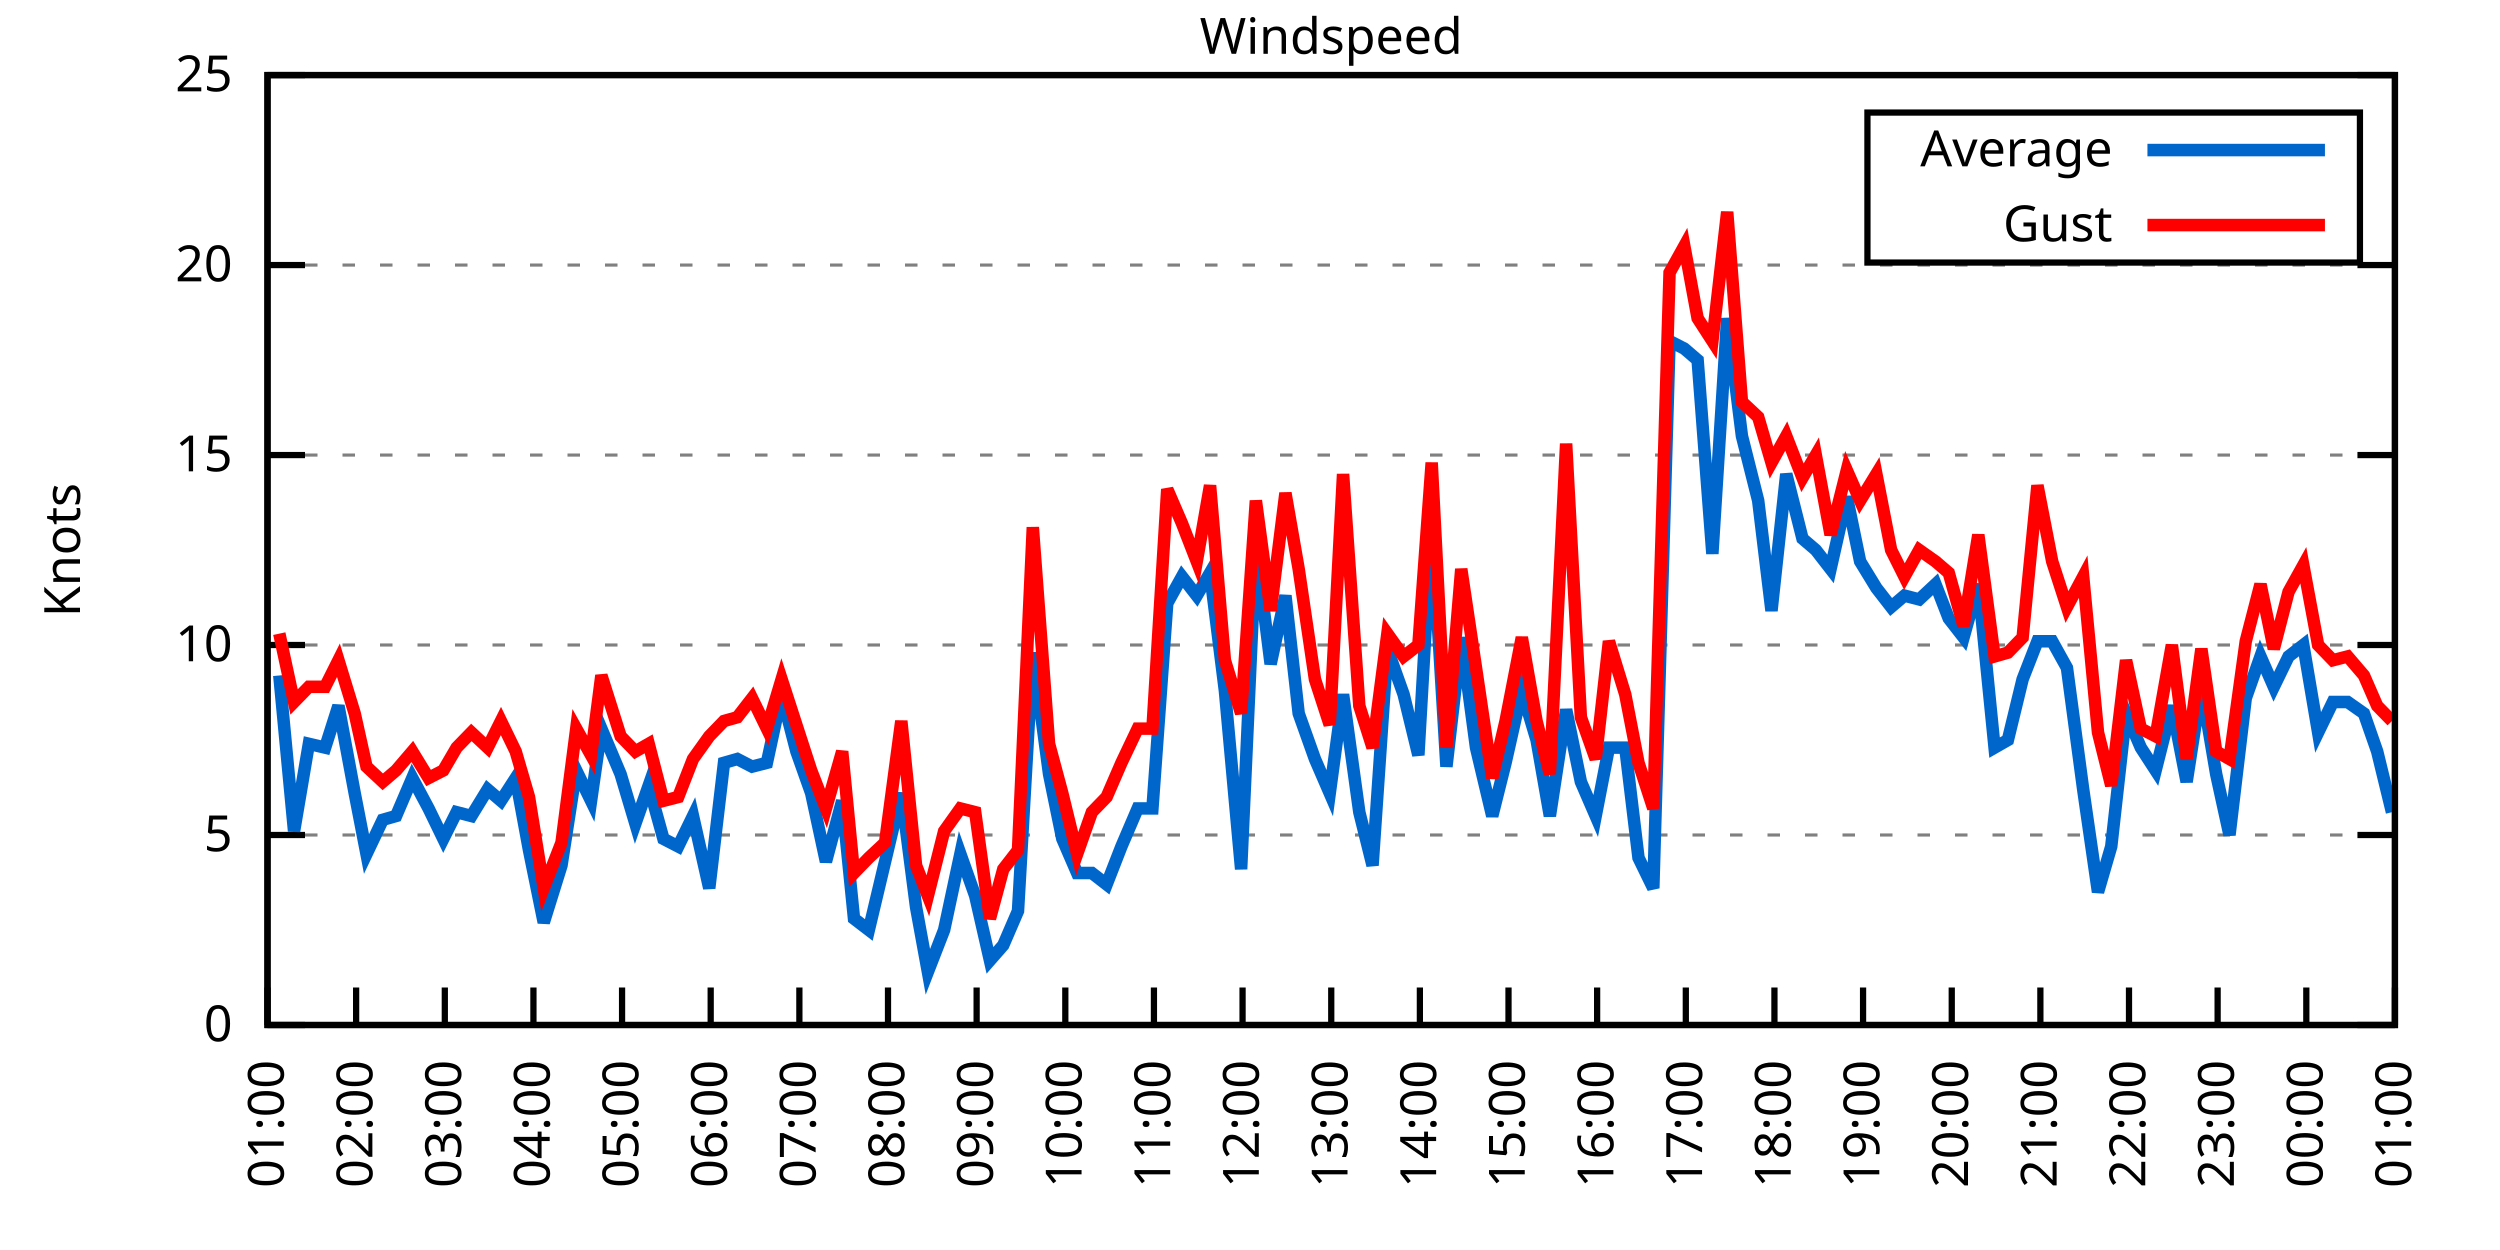
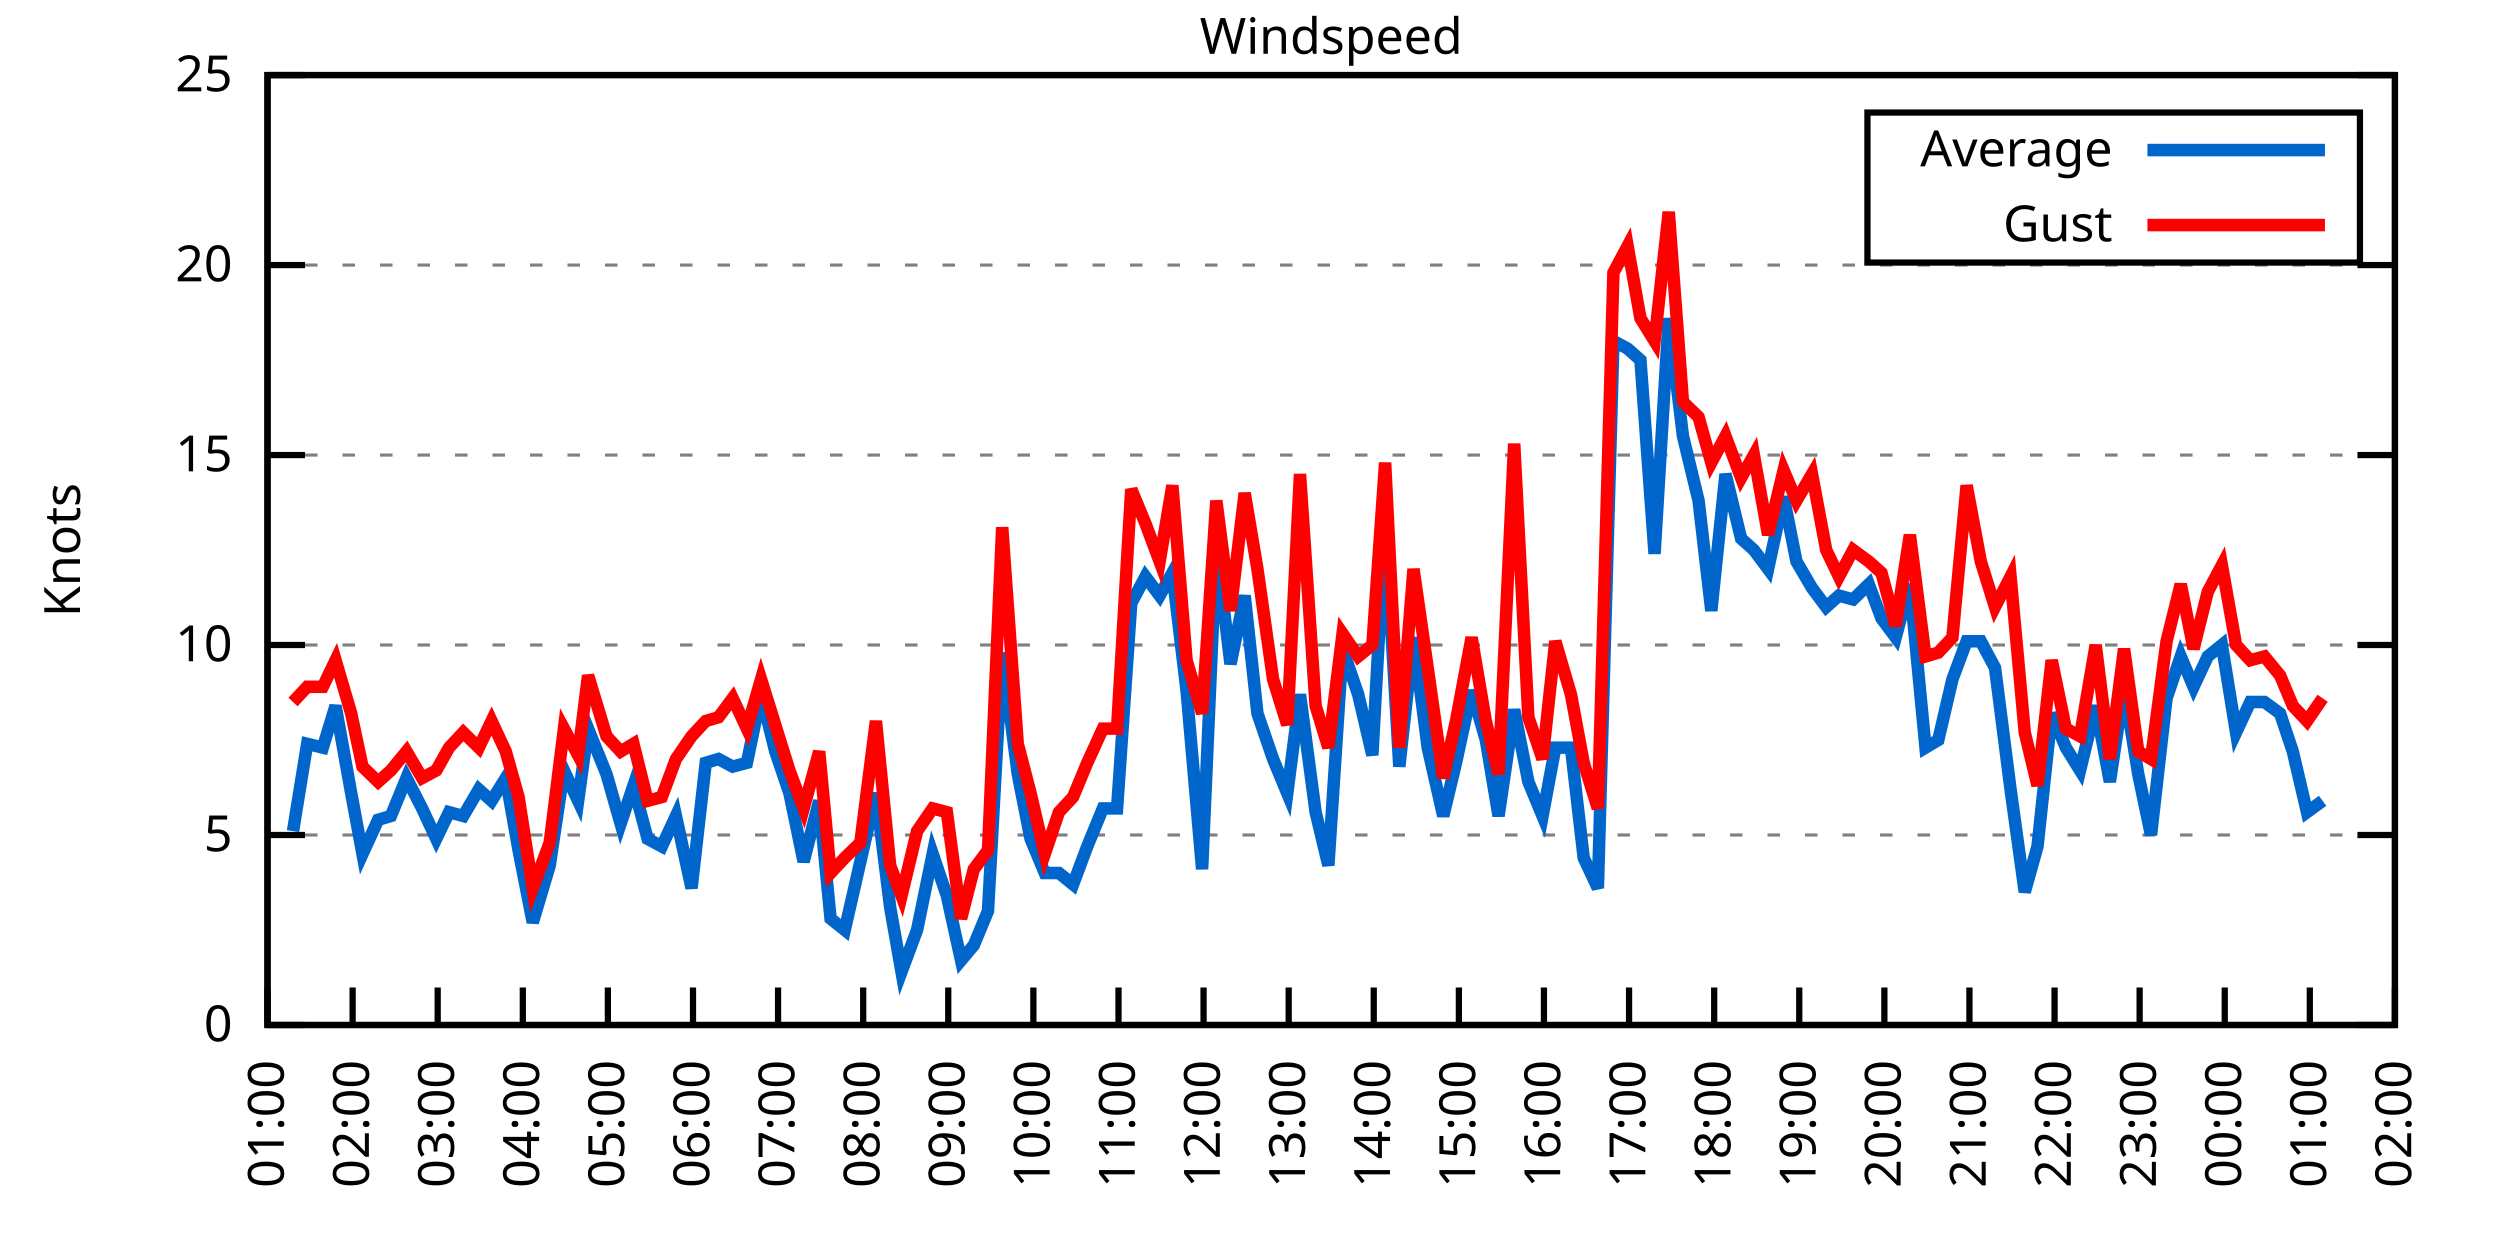
<svg xmlns="http://www.w3.org/2000/svg" xmlns:xlink="http://www.w3.org/1999/xlink" width="400" height="200" viewBox="0 0 400 200">
  <g id="gnuplot_canvas">
    <rect x="0" y="0" width="400" height="200" fill="none" />
    <defs>
      <circle id="gpDot" r="0.5" stroke-width="0.5" stroke="currentColor" />
      <path id="gpPt0" stroke-width="0.333" stroke="currentColor" d="M-1,0 h2 M0,-1 v2" />
      <path id="gpPt1" stroke-width="0.333" stroke="currentColor" d="M-1,-1 L1,1 M1,-1 L-1,1" />
      <path id="gpPt2" stroke-width="0.333" stroke="currentColor" d="M-1,0 L1,0 M0,-1 L0,1 M-1,-1 L1,1 M-1,1 L1,-1" />
      <rect id="gpPt3" stroke-width="0.333" stroke="currentColor" x="-1" y="-1" width="2" height="2" />
      <rect id="gpPt4" stroke-width="0.333" stroke="currentColor" fill="currentColor" x="-1" y="-1" width="2" height="2" />
      <circle id="gpPt5" stroke-width="0.333" stroke="currentColor" cx="0" cy="0" r="1" />
      <use xlink:href="#gpPt5" id="gpPt6" fill="currentColor" stroke="none" />
      <path id="gpPt7" stroke-width="0.333" stroke="currentColor" d="M0,-1.33 L-1.33,0.67 L1.33,0.67 z" />
      <use xlink:href="#gpPt7" id="gpPt8" fill="currentColor" stroke="none" />
      <use xlink:href="#gpPt7" id="gpPt9" stroke="currentColor" transform="rotate(180)" />
      <use xlink:href="#gpPt9" id="gpPt10" fill="currentColor" stroke="none" />
      <use xlink:href="#gpPt3" id="gpPt11" stroke="currentColor" transform="rotate(45)" />
      <use xlink:href="#gpPt11" id="gpPt12" fill="currentColor" stroke="none" />
      <path id="gpPt13" stroke-width="0.333" stroke="currentColor" d="M0,1.330 L1.265,0.411 L0.782,-1.067 L-0.782,-1.076 L-1.265,0.411 z" />
      <use xlink:href="#gpPt13" id="gpPt14" fill="currentColor" stroke="none" />
      <filter id="textbox" filterUnits="objectBoundingBox" x="0" y="0" height="1" width="1">
        <feFlood flood-color="white" flood-opacity="1" result="bgnd" />
        <feComposite in="SourceGraphic" in2="bgnd" operator="atop" />
      </filter>
      <filter id="greybox" filterUnits="objectBoundingBox" x="0" y="0" height="1" width="1">
        <feFlood flood-color="lightgrey" flood-opacity="1" result="grey" />
        <feComposite in="SourceGraphic" in2="grey" operator="atop" />
      </filter>
    </defs>
    <g fill="none" color="white" stroke="currentColor" stroke-width="1.00" stroke-linecap="butt" stroke-linejoin="miter">
</g>
    <g fill="none" color="black" stroke="currentColor" stroke-width="1.00" stroke-linecap="butt" stroke-linejoin="miter">
      <g stroke="none" shape-rendering="crispEdges">
        <polygon fill="rgb(255, 255, 255)" points="42.80,164.00 383.18,164.00 383.18,12.02 42.80,12.02 " />
      </g>
    </g>
    <g fill="none" color="black" stroke="currentColor" stroke-width="1.00" stroke-linecap="butt" stroke-linejoin="miter">
</g>
    <g fill="none" color="black" stroke="black" stroke-width="0.50" stroke-linecap="butt" stroke-linejoin="miter">
</g>
    <g fill="none" color="gray" stroke="currentColor" stroke-width="0.50" stroke-linecap="butt" stroke-linejoin="miter">
      <path stroke="gray" stroke-dasharray="2,4" class="gridline" d="M42.80,164.00 L383.19,164.00  " />
    </g>
    <g fill="none" color="gray" stroke="gray" stroke-width="1.00" stroke-linecap="butt" stroke-linejoin="miter">
</g>
    <g fill="none" color="black" stroke="currentColor" stroke-width="1.00" stroke-linecap="butt" stroke-linejoin="miter">
      <path stroke="black" d="M42.80,164.00 L48.80,164.00 M383.19,164.00 L377.19,164.00  " />
      <g transform="translate(37.20,166.60)" stroke="none" fill="black" font-family="Sans" font-size="8.00" text-anchor="end">
        <text>
          <tspan font-family="Sans"> 0</tspan>
        </text>
      </g>
    </g>
    <g fill="none" color="black" stroke="currentColor" stroke-width="1.00" stroke-linecap="butt" stroke-linejoin="miter">
</g>
    <g fill="none" color="black" stroke="black" stroke-width="0.50" stroke-linecap="butt" stroke-linejoin="miter">
</g>
    <g fill="none" color="gray" stroke="currentColor" stroke-width="0.50" stroke-linecap="butt" stroke-linejoin="miter">
      <path stroke="gray" stroke-dasharray="2,4" class="gridline" d="M42.80,133.60 L383.19,133.60  " />
    </g>
    <g fill="none" color="gray" stroke="gray" stroke-width="1.00" stroke-linecap="butt" stroke-linejoin="miter">
</g>
    <g fill="none" color="black" stroke="currentColor" stroke-width="1.00" stroke-linecap="butt" stroke-linejoin="miter">
      <path stroke="black" d="M42.80,133.60 L48.80,133.60 M383.19,133.60 L377.19,133.60  " />
      <g transform="translate(37.20,136.20)" stroke="none" fill="black" font-family="Sans" font-size="8.00" text-anchor="end">
        <text>
          <tspan font-family="Sans"> 5</tspan>
        </text>
      </g>
    </g>
    <g fill="none" color="black" stroke="currentColor" stroke-width="1.00" stroke-linecap="butt" stroke-linejoin="miter">
</g>
    <g fill="none" color="black" stroke="black" stroke-width="0.50" stroke-linecap="butt" stroke-linejoin="miter">
</g>
    <g fill="none" color="gray" stroke="currentColor" stroke-width="0.50" stroke-linecap="butt" stroke-linejoin="miter">
      <path stroke="gray" stroke-dasharray="2,4" class="gridline" d="M42.80,103.20 L383.19,103.20  " />
    </g>
    <g fill="none" color="gray" stroke="gray" stroke-width="1.00" stroke-linecap="butt" stroke-linejoin="miter">
</g>
    <g fill="none" color="black" stroke="currentColor" stroke-width="1.00" stroke-linecap="butt" stroke-linejoin="miter">
      <path stroke="black" d="M42.80,103.20 L48.80,103.20 M383.19,103.20 L377.19,103.20  " />
      <g transform="translate(37.20,105.80)" stroke="none" fill="black" font-family="Sans" font-size="8.00" text-anchor="end">
        <text>
          <tspan font-family="Sans"> 10</tspan>
        </text>
      </g>
    </g>
    <g fill="none" color="black" stroke="currentColor" stroke-width="1.00" stroke-linecap="butt" stroke-linejoin="miter">
</g>
    <g fill="none" color="black" stroke="black" stroke-width="0.50" stroke-linecap="butt" stroke-linejoin="miter">
</g>
    <g fill="none" color="gray" stroke="currentColor" stroke-width="0.50" stroke-linecap="butt" stroke-linejoin="miter">
      <path stroke="gray" stroke-dasharray="2,4" class="gridline" d="M42.80,72.81 L383.19,72.81  " />
    </g>
    <g fill="none" color="gray" stroke="gray" stroke-width="1.00" stroke-linecap="butt" stroke-linejoin="miter">
</g>
    <g fill="none" color="black" stroke="currentColor" stroke-width="1.00" stroke-linecap="butt" stroke-linejoin="miter">
      <path stroke="black" d="M42.80,72.81 L48.80,72.81 M383.19,72.81 L377.19,72.81  " />
      <g transform="translate(37.20,75.41)" stroke="none" fill="black" font-family="Sans" font-size="8.00" text-anchor="end">
        <text>
          <tspan font-family="Sans"> 15</tspan>
        </text>
      </g>
    </g>
    <g fill="none" color="black" stroke="currentColor" stroke-width="1.00" stroke-linecap="butt" stroke-linejoin="miter">
</g>
    <g fill="none" color="black" stroke="black" stroke-width="0.50" stroke-linecap="butt" stroke-linejoin="miter">
</g>
    <g fill="none" color="gray" stroke="currentColor" stroke-width="0.50" stroke-linecap="butt" stroke-linejoin="miter">
      <path stroke="gray" stroke-dasharray="2,4" class="gridline" d="M42.80,42.41 L383.19,42.41  " />
    </g>
    <g fill="none" color="gray" stroke="gray" stroke-width="1.00" stroke-linecap="butt" stroke-linejoin="miter">
</g>
    <g fill="none" color="black" stroke="currentColor" stroke-width="1.00" stroke-linecap="butt" stroke-linejoin="miter">
      <path stroke="black" d="M42.80,42.41 L48.80,42.41 M383.19,42.41 L377.19,42.41  " />
      <g transform="translate(37.20,45.01)" stroke="none" fill="black" font-family="Sans" font-size="8.00" text-anchor="end">
        <text>
          <tspan font-family="Sans"> 20</tspan>
        </text>
      </g>
    </g>
    <g fill="none" color="black" stroke="currentColor" stroke-width="1.00" stroke-linecap="butt" stroke-linejoin="miter">
</g>
    <g fill="none" color="black" stroke="black" stroke-width="0.50" stroke-linecap="butt" stroke-linejoin="miter">
</g>
    <g fill="none" color="gray" stroke="currentColor" stroke-width="0.50" stroke-linecap="butt" stroke-linejoin="miter">
      <path stroke="gray" stroke-dasharray="2,4" class="gridline" d="M42.80,12.01 L383.19,12.01  " />
    </g>
    <g fill="none" color="gray" stroke="gray" stroke-width="1.00" stroke-linecap="butt" stroke-linejoin="miter">
</g>
    <g fill="none" color="black" stroke="currentColor" stroke-width="1.00" stroke-linecap="butt" stroke-linejoin="miter">
      <path stroke="black" d="M42.80,12.01 L48.80,12.01 M383.19,12.01 L377.19,12.01  " />
      <g transform="translate(37.20,14.61)" stroke="none" fill="black" font-family="Sans" font-size="8.00" text-anchor="end">
        <text>
          <tspan font-family="Sans"> 25</tspan>
        </text>
      </g>
    </g>
    <g fill="none" color="black" stroke="currentColor" stroke-width="1.00" stroke-linecap="butt" stroke-linejoin="miter">
      <path stroke="black" d="M42.80,164.00 L42.80,158.00  " />
      <g transform="translate(45.40,169.60) rotate(270.00)" stroke="none" fill="black" font-family="Sans" font-size="8.00" text-anchor="end">
        <text>
          <tspan font-family="Sans">01:00</tspan>
        </text>
      </g>
    </g>
    <g fill="none" color="black" stroke="currentColor" stroke-width="1.00" stroke-linecap="butt" stroke-linejoin="miter">
-       <path stroke="black" d="M56.98,164.00 L56.98,158.00  " />
-       <g transform="translate(59.58,169.60) rotate(270.00)" stroke="none" fill="black" font-family="Sans" font-size="8.00" text-anchor="end">
+       <path stroke="black" d="M56.42,164.00 L56.42,158.00  " />
+       <g transform="translate(59.02,169.60) rotate(270.00)" stroke="none" fill="black" font-family="Sans" font-size="8.00" text-anchor="end">
        <text>
          <tspan font-family="Sans">02:00</tspan>
        </text>
      </g>
    </g>
    <g fill="none" color="black" stroke="currentColor" stroke-width="1.00" stroke-linecap="butt" stroke-linejoin="miter">
-       <path stroke="black" d="M71.17,164.00 L71.17,158.00  " />
-       <g transform="translate(73.77,169.60) rotate(270.00)" stroke="none" fill="black" font-family="Sans" font-size="8.00" text-anchor="end">
+       <path stroke="black" d="M70.03,164.00 L70.03,158.00  " />
+       <g transform="translate(72.63,169.60) rotate(270.00)" stroke="none" fill="black" font-family="Sans" font-size="8.00" text-anchor="end">
        <text>
          <tspan font-family="Sans">03:00</tspan>
        </text>
      </g>
    </g>
    <g fill="none" color="black" stroke="currentColor" stroke-width="1.00" stroke-linecap="butt" stroke-linejoin="miter">
-       <path stroke="black" d="M85.35,164.00 L85.35,158.00  " />
-       <g transform="translate(87.95,169.60) rotate(270.00)" stroke="none" fill="black" font-family="Sans" font-size="8.00" text-anchor="end">
+       <path stroke="black" d="M83.65,164.00 L83.65,158.00  " />
+       <g transform="translate(86.25,169.60) rotate(270.00)" stroke="none" fill="black" font-family="Sans" font-size="8.00" text-anchor="end">
        <text>
          <tspan font-family="Sans">04:00</tspan>
        </text>
      </g>
    </g>
    <g fill="none" color="black" stroke="currentColor" stroke-width="1.00" stroke-linecap="butt" stroke-linejoin="miter">
-       <path stroke="black" d="M99.53,164.00 L99.53,158.00  " />
-       <g transform="translate(102.13,169.60) rotate(270.00)" stroke="none" fill="black" font-family="Sans" font-size="8.00" text-anchor="end">
+       <path stroke="black" d="M97.26,164.00 L97.26,158.00  " />
+       <g transform="translate(99.86,169.60) rotate(270.00)" stroke="none" fill="black" font-family="Sans" font-size="8.00" text-anchor="end">
        <text>
          <tspan font-family="Sans">05:00</tspan>
        </text>
      </g>
    </g>
    <g fill="none" color="black" stroke="currentColor" stroke-width="1.00" stroke-linecap="butt" stroke-linejoin="miter">
-       <path stroke="black" d="M113.71,164.00 L113.71,158.00  " />
-       <g transform="translate(116.31,169.60) rotate(270.00)" stroke="none" fill="black" font-family="Sans" font-size="8.00" text-anchor="end">
+       <path stroke="black" d="M110.88,164.00 L110.88,158.00  " />
+       <g transform="translate(113.48,169.60) rotate(270.00)" stroke="none" fill="black" font-family="Sans" font-size="8.00" text-anchor="end">
        <text>
          <tspan font-family="Sans">06:00</tspan>
        </text>
      </g>
    </g>
    <g fill="none" color="black" stroke="currentColor" stroke-width="1.00" stroke-linecap="butt" stroke-linejoin="miter">
-       <path stroke="black" d="M127.90,164.00 L127.90,158.00  " />
-       <g transform="translate(130.50,169.60) rotate(270.00)" stroke="none" fill="black" font-family="Sans" font-size="8.00" text-anchor="end">
+       <path stroke="black" d="M124.49,164.00 L124.49,158.00  " />
+       <g transform="translate(127.09,169.60) rotate(270.00)" stroke="none" fill="black" font-family="Sans" font-size="8.00" text-anchor="end">
        <text>
          <tspan font-family="Sans">07:00</tspan>
        </text>
      </g>
    </g>
    <g fill="none" color="black" stroke="currentColor" stroke-width="1.00" stroke-linecap="butt" stroke-linejoin="miter">
-       <path stroke="black" d="M142.08,164.00 L142.08,158.00  " />
-       <g transform="translate(144.68,169.60) rotate(270.00)" stroke="none" fill="black" font-family="Sans" font-size="8.00" text-anchor="end">
+       <path stroke="black" d="M138.11,164.00 L138.11,158.00  " />
+       <g transform="translate(140.71,169.60) rotate(270.00)" stroke="none" fill="black" font-family="Sans" font-size="8.00" text-anchor="end">
        <text>
          <tspan font-family="Sans">08:00</tspan>
        </text>
      </g>
    </g>
    <g fill="none" color="black" stroke="currentColor" stroke-width="1.00" stroke-linecap="butt" stroke-linejoin="miter">
-       <path stroke="black" d="M156.26,164.00 L156.26,158.00  " />
-       <g transform="translate(158.86,169.60) rotate(270.00)" stroke="none" fill="black" font-family="Sans" font-size="8.00" text-anchor="end">
+       <path stroke="black" d="M151.72,164.00 L151.72,158.00  " />
+       <g transform="translate(154.32,169.60) rotate(270.00)" stroke="none" fill="black" font-family="Sans" font-size="8.00" text-anchor="end">
        <text>
          <tspan font-family="Sans">09:00</tspan>
        </text>
      </g>
    </g>
    <g fill="none" color="black" stroke="currentColor" stroke-width="1.00" stroke-linecap="butt" stroke-linejoin="miter">
-       <path stroke="black" d="M170.45,164.00 L170.45,158.00  " />
-       <g transform="translate(173.05,169.60) rotate(270.00)" stroke="none" fill="black" font-family="Sans" font-size="8.00" text-anchor="end">
+       <path stroke="black" d="M165.34,164.00 L165.34,158.00  " />
+       <g transform="translate(167.94,169.60) rotate(270.00)" stroke="none" fill="black" font-family="Sans" font-size="8.00" text-anchor="end">
        <text>
          <tspan font-family="Sans">10:00</tspan>
        </text>
      </g>
    </g>
    <g fill="none" color="black" stroke="currentColor" stroke-width="1.00" stroke-linecap="butt" stroke-linejoin="miter">
-       <path stroke="black" d="M184.63,164.00 L184.63,158.00  " />
-       <g transform="translate(187.23,169.60) rotate(270.00)" stroke="none" fill="black" font-family="Sans" font-size="8.00" text-anchor="end">
+       <path stroke="black" d="M178.96,164.00 L178.96,158.00  " />
+       <g transform="translate(181.56,169.60) rotate(270.00)" stroke="none" fill="black" font-family="Sans" font-size="8.00" text-anchor="end">
        <text>
          <tspan font-family="Sans">11:00</tspan>
        </text>
      </g>
    </g>
    <g fill="none" color="black" stroke="currentColor" stroke-width="1.00" stroke-linecap="butt" stroke-linejoin="miter">
-       <path stroke="black" d="M198.81,164.00 L198.81,158.00  " />
-       <g transform="translate(201.41,169.60) rotate(270.00)" stroke="none" fill="black" font-family="Sans" font-size="8.00" text-anchor="end">
+       <path stroke="black" d="M192.57,164.00 L192.57,158.00  " />
+       <g transform="translate(195.17,169.60) rotate(270.00)" stroke="none" fill="black" font-family="Sans" font-size="8.00" text-anchor="end">
        <text>
          <tspan font-family="Sans">12:00</tspan>
        </text>
      </g>
    </g>
    <g fill="none" color="black" stroke="currentColor" stroke-width="1.00" stroke-linecap="butt" stroke-linejoin="miter">
-       <path stroke="black" d="M213.00,164.00 L213.00,158.00  " />
-       <g transform="translate(215.60,169.60) rotate(270.00)" stroke="none" fill="black" font-family="Sans" font-size="8.00" text-anchor="end">
+       <path stroke="black" d="M206.19,164.00 L206.19,158.00  " />
+       <g transform="translate(208.79,169.60) rotate(270.00)" stroke="none" fill="black" font-family="Sans" font-size="8.00" text-anchor="end">
        <text>
          <tspan font-family="Sans">13:00</tspan>
        </text>
      </g>
    </g>
    <g fill="none" color="black" stroke="currentColor" stroke-width="1.00" stroke-linecap="butt" stroke-linejoin="miter">
-       <path stroke="black" d="M227.18,164.00 L227.18,158.00  " />
-       <g transform="translate(229.78,169.60) rotate(270.00)" stroke="none" fill="black" font-family="Sans" font-size="8.00" text-anchor="end">
+       <path stroke="black" d="M219.80,164.00 L219.80,158.00  " />
+       <g transform="translate(222.40,169.60) rotate(270.00)" stroke="none" fill="black" font-family="Sans" font-size="8.00" text-anchor="end">
        <text>
          <tspan font-family="Sans">14:00</tspan>
        </text>
      </g>
    </g>
    <g fill="none" color="black" stroke="currentColor" stroke-width="1.00" stroke-linecap="butt" stroke-linejoin="miter">
-       <path stroke="black" d="M241.36,164.00 L241.36,158.00  " />
-       <g transform="translate(243.96,169.60) rotate(270.00)" stroke="none" fill="black" font-family="Sans" font-size="8.00" text-anchor="end">
+       <path stroke="black" d="M233.42,164.00 L233.42,158.00  " />
+       <g transform="translate(236.02,169.60) rotate(270.00)" stroke="none" fill="black" font-family="Sans" font-size="8.00" text-anchor="end">
        <text>
          <tspan font-family="Sans">15:00</tspan>
        </text>
      </g>
    </g>
    <g fill="none" color="black" stroke="currentColor" stroke-width="1.00" stroke-linecap="butt" stroke-linejoin="miter">
-       <path stroke="black" d="M255.54,164.00 L255.54,158.00  " />
-       <g transform="translate(258.14,169.60) rotate(270.00)" stroke="none" fill="black" font-family="Sans" font-size="8.00" text-anchor="end">
+       <path stroke="black" d="M247.03,164.00 L247.03,158.00  " />
+       <g transform="translate(249.63,169.60) rotate(270.00)" stroke="none" fill="black" font-family="Sans" font-size="8.00" text-anchor="end">
        <text>
          <tspan font-family="Sans">16:00</tspan>
        </text>
      </g>
    </g>
    <g fill="none" color="black" stroke="currentColor" stroke-width="1.00" stroke-linecap="butt" stroke-linejoin="miter">
-       <path stroke="black" d="M269.73,164.00 L269.73,158.00  " />
-       <g transform="translate(272.33,169.60) rotate(270.00)" stroke="none" fill="black" font-family="Sans" font-size="8.00" text-anchor="end">
+       <path stroke="black" d="M260.65,164.00 L260.65,158.00  " />
+       <g transform="translate(263.25,169.60) rotate(270.00)" stroke="none" fill="black" font-family="Sans" font-size="8.00" text-anchor="end">
        <text>
          <tspan font-family="Sans">17:00</tspan>
        </text>
      </g>
    </g>
    <g fill="none" color="black" stroke="currentColor" stroke-width="1.00" stroke-linecap="butt" stroke-linejoin="miter">
-       <path stroke="black" d="M283.91,164.00 L283.91,158.00  " />
-       <g transform="translate(286.51,169.60) rotate(270.00)" stroke="none" fill="black" font-family="Sans" font-size="8.00" text-anchor="end">
+       <path stroke="black" d="M274.27,164.00 L274.27,158.00  " />
+       <g transform="translate(276.87,169.60) rotate(270.00)" stroke="none" fill="black" font-family="Sans" font-size="8.00" text-anchor="end">
        <text>
          <tspan font-family="Sans">18:00</tspan>
        </text>
      </g>
    </g>
    <g fill="none" color="black" stroke="currentColor" stroke-width="1.00" stroke-linecap="butt" stroke-linejoin="miter">
-       <path stroke="black" d="M298.09,164.00 L298.09,158.00  " />
-       <g transform="translate(300.69,169.60) rotate(270.00)" stroke="none" fill="black" font-family="Sans" font-size="8.00" text-anchor="end">
+       <path stroke="black" d="M287.88,164.00 L287.88,158.00  " />
+       <g transform="translate(290.48,169.60) rotate(270.00)" stroke="none" fill="black" font-family="Sans" font-size="8.00" text-anchor="end">
        <text>
          <tspan font-family="Sans">19:00</tspan>
        </text>
      </g>
    </g>
    <g fill="none" color="black" stroke="currentColor" stroke-width="1.00" stroke-linecap="butt" stroke-linejoin="miter">
-       <path stroke="black" d="M312.28,164.00 L312.28,158.00  " />
-       <g transform="translate(314.88,169.60) rotate(270.00)" stroke="none" fill="black" font-family="Sans" font-size="8.00" text-anchor="end">
+       <path stroke="black" d="M301.50,164.00 L301.50,158.00  " />
+       <g transform="translate(304.10,169.60) rotate(270.00)" stroke="none" fill="black" font-family="Sans" font-size="8.00" text-anchor="end">
        <text>
          <tspan font-family="Sans">20:00</tspan>
        </text>
      </g>
    </g>
    <g fill="none" color="black" stroke="currentColor" stroke-width="1.00" stroke-linecap="butt" stroke-linejoin="miter">
-       <path stroke="black" d="M326.46,164.00 L326.46,158.00  " />
-       <g transform="translate(329.06,169.60) rotate(270.00)" stroke="none" fill="black" font-family="Sans" font-size="8.00" text-anchor="end">
+       <path stroke="black" d="M315.11,164.00 L315.11,158.00  " />
+       <g transform="translate(317.71,169.60) rotate(270.00)" stroke="none" fill="black" font-family="Sans" font-size="8.00" text-anchor="end">
        <text>
          <tspan font-family="Sans">21:00</tspan>
        </text>
      </g>
    </g>
    <g fill="none" color="black" stroke="currentColor" stroke-width="1.00" stroke-linecap="butt" stroke-linejoin="miter">
-       <path stroke="black" d="M340.64,164.00 L340.64,158.00  " />
-       <g transform="translate(343.24,169.60) rotate(270.00)" stroke="none" fill="black" font-family="Sans" font-size="8.00" text-anchor="end">
+       <path stroke="black" d="M328.73,164.00 L328.73,158.00  " />
+       <g transform="translate(331.33,169.60) rotate(270.00)" stroke="none" fill="black" font-family="Sans" font-size="8.00" text-anchor="end">
        <text>
          <tspan font-family="Sans">22:00</tspan>
        </text>
      </g>
    </g>
    <g fill="none" color="black" stroke="currentColor" stroke-width="1.00" stroke-linecap="butt" stroke-linejoin="miter">
-       <path stroke="black" d="M354.82,164.00 L354.82,158.00  " />
-       <g transform="translate(357.42,169.60) rotate(270.00)" stroke="none" fill="black" font-family="Sans" font-size="8.00" text-anchor="end">
+       <path stroke="black" d="M342.34,164.00 L342.34,158.00  " />
+       <g transform="translate(344.94,169.60) rotate(270.00)" stroke="none" fill="black" font-family="Sans" font-size="8.00" text-anchor="end">
        <text>
          <tspan font-family="Sans">23:00</tspan>
        </text>
      </g>
    </g>
    <g fill="none" color="black" stroke="currentColor" stroke-width="1.00" stroke-linecap="butt" stroke-linejoin="miter">
-       <path stroke="black" d="M369.01,164.00 L369.01,158.00  " />
-       <g transform="translate(371.61,169.60) rotate(270.00)" stroke="none" fill="black" font-family="Sans" font-size="8.00" text-anchor="end">
+       <path stroke="black" d="M355.96,164.00 L355.96,158.00  " />
+       <g transform="translate(358.56,169.60) rotate(270.00)" stroke="none" fill="black" font-family="Sans" font-size="8.00" text-anchor="end">
        <text>
          <tspan font-family="Sans">00:00</tspan>
+         </text>
+       </g>
+     </g>
+     <g fill="none" color="black" stroke="currentColor" stroke-width="1.00" stroke-linecap="butt" stroke-linejoin="miter">
+       <path stroke="black" d="M369.57,164.00 L369.57,158.00  " />
+       <g transform="translate(372.17,169.60) rotate(270.00)" stroke="none" fill="black" font-family="Sans" font-size="8.00" text-anchor="end">
+         <text>
+           <tspan font-family="Sans">01:00</tspan>
        </text>
      </g>
    </g>
    <g fill="none" color="black" stroke="currentColor" stroke-width="1.00" stroke-linecap="butt" stroke-linejoin="miter">
      <path stroke="black" d="M383.19,164.00 L383.19,158.00  " />
      <g transform="translate(385.79,169.60) rotate(270.00)" stroke="none" fill="black" font-family="Sans" font-size="8.00" text-anchor="end">
        <text>
-           <tspan font-family="Sans">01:00</tspan>
+           <tspan font-family="Sans">02:00</tspan>
        </text>
      </g>
    </g>
    <g fill="none" color="black" stroke="currentColor" stroke-width="1.00" stroke-linecap="butt" stroke-linejoin="miter">
</g>
    <g fill="none" color="black" stroke="currentColor" stroke-width="1.00" stroke-linecap="butt" stroke-linejoin="miter">
      <path stroke="black" d="M42.80,12.01 L42.80,164.00 L383.19,164.00 L383.19,12.01 L42.80,12.01 Z  " />
    </g>
    <g fill="none" color="black" stroke="currentColor" stroke-width="1.00" stroke-linecap="butt" stroke-linejoin="miter">
</g>
    <g fill="none" color="black" stroke="currentColor" stroke-width="1.00" stroke-linecap="butt" stroke-linejoin="miter">
      <path stroke="black" d="M298.79,42.01 L298.79,18.01 L377.59,18.01 L377.59,42.01 L298.79,42.01 Z  " />
    </g>
    <g id="Windspeed_plot_1">
      <g fill="none" color="white" stroke="black" stroke-width="2.00" stroke-linecap="butt" stroke-linejoin="miter">
</g>
      <g fill="none" color="black" stroke="currentColor" stroke-width="2.00" stroke-linecap="butt" stroke-linejoin="miter">
        <g transform="translate(337.99,26.61)" stroke="none" fill="black" font-family="Sans" font-size="8.00" text-anchor="end">
          <text>
            <tspan font-family="Sans">Average</tspan>
          </text>
        </g>
      </g>
      <g fill="none" color="black" stroke="currentColor" stroke-width="2.00" stroke-linecap="butt" stroke-linejoin="miter">
-         <path stroke="rgb(  0, 102, 204)" d="M343.59,24.01 L371.99,24.01 M44.69,108.07 L47.05,132.99 L49.42,119.01 L52.02,119.62 L54.15,112.93 L56.75,126.91   L58.64,136.64 L61.24,131.17 L63.37,130.56 L65.97,124.48 L68.57,129.35 L70.93,134.21 L73.06,129.95 L75.42,130.56   L78.02,126.31 L80.15,128.13 L82.51,124.48 L84.64,136.03 L87.00,147.59 L89.84,138.47 L92.20,123.27 L94.57,128.13   L96.22,116.58 L99.30,123.87 L101.66,131.78 L103.79,125.70 L106.15,134.21 L108.51,135.43 L110.88,130.56 L113.48,142.11   L115.84,122.05 L117.97,121.44 L120.33,122.66 L122.70,122.05 L125.06,111.11 L127.42,120.23 L129.79,126.91 L132.15,137.86   L134.75,128.13 L136.64,146.98 L139.01,148.80 L141.61,137.86 L144.21,126.91 L146.57,145.15 L148.46,155.49 L151.06,148.80   L153.66,136.64 L156.03,143.33 L158.39,153.66 L160.52,151.23 L162.88,145.76 L165.25,104.42 L167.85,123.87 L169.97,134.21   L172.34,139.68 L174.70,139.68 L177.06,141.51 L179.43,135.43 L182.03,129.35 L184.39,129.35 L186.76,96.52 L189.12,92.26   L191.48,95.30 L193.61,91.65 L195.98,110.50 L198.58,139.07 L200.94,87.40 L203.30,106.24 L205.67,95.30 L207.79,114.15   L210.39,121.44 L212.76,126.91 L214.89,111.11 L217.49,129.95 L219.61,138.47 L221.98,103.81 L224.58,111.11 L226.94,120.83   L229.07,83.75 L231.43,122.66 L233.80,101.99 L236.16,119.62 L238.76,130.56 L240.89,122.05 L243.49,110.50 L245.85,118.40   L247.98,130.56 L250.58,113.54 L252.94,125.09 L255.31,130.56 L257.43,119.62 L260.04,119.62 L262.16,137.25 L264.53,142.11   L267.13,54.57 L269.49,55.78 L271.62,57.61 L273.98,88.61 L276.35,50.92 L278.71,69.77 L281.31,80.10 L283.44,97.73   L285.80,75.85 L288.40,86.18 L290.53,88.00 L292.89,91.04 L295.49,79.49 L297.62,89.83 L300.22,94.08 L302.58,97.12   L304.71,95.30 L307.08,95.91 L309.68,93.48 L311.80,98.95 L314.17,101.99 L316.53,93.48 L319.13,119.62 L321.26,118.40   L323.62,108.68 L325.99,102.60 L328.35,102.60 L330.71,106.85 L333.31,126.31 L335.68,142.72 L337.80,135.43 L340.17,114.15   L342.53,119.62 L344.90,123.27 L347.50,112.93 L349.86,125.09 L352.22,109.89 L354.59,123.87 L356.72,133.60 L359.32,111.72   L361.68,105.03 L363.81,109.89 L366.17,105.03 L368.53,103.20 L370.90,117.19 L373.26,112.32 L375.63,112.32 L378.23,114.15   L380.35,120.23 L382.72,129.95  " />
+         <path stroke="rgb(  0, 102, 204)" d="M343.59,24.01 L371.99,24.01 M46.88,132.99 L49.15,119.01 L51.65,119.62 L53.69,112.93 L56.19,126.91 L58.00,136.64   L60.50,131.17 L62.54,130.56 L65.04,124.48 L67.54,129.35 L69.80,134.21 L71.85,129.95 L74.12,130.56 L76.61,126.31   L78.65,128.13 L80.92,124.48 L82.97,136.03 L85.24,147.59 L87.96,138.47 L90.23,123.27 L92.50,128.13 L94.09,116.58   L97.04,123.87 L99.30,131.78 L101.35,125.70 L103.62,134.21 L105.89,135.43 L108.15,130.56 L110.65,142.11 L112.92,122.05   L114.96,121.44 L117.23,122.66 L119.50,122.05 L121.77,111.11 L124.04,120.23 L126.31,126.91 L128.58,137.86 L131.07,128.13   L132.89,146.98 L135.16,148.80 L137.66,137.86 L140.15,126.91 L142.42,145.15 L144.24,155.49 L146.73,148.80 L149.23,136.64   L151.50,143.33 L153.77,153.66 L155.81,151.23 L158.08,145.76 L160.35,104.42 L162.84,123.87 L164.89,134.21 L167.16,139.68   L169.43,139.68 L171.69,141.51 L173.96,135.43 L176.46,129.35 L178.73,129.35 L181.00,96.52 L183.27,92.26 L185.54,95.30   L187.58,91.65 L189.85,110.50 L192.34,139.07 L194.61,87.40 L196.88,106.24 L199.15,95.30 L201.19,114.15 L203.69,121.44   L205.96,126.91 L208.00,111.11 L210.50,129.95 L212.54,138.47 L214.81,103.81 L217.31,111.11 L219.58,120.83 L221.62,83.75   L223.89,122.66 L226.16,101.99 L228.43,119.62 L230.92,130.56 L232.96,122.05 L235.46,110.50 L237.73,118.40 L239.77,130.56   L242.27,113.54 L244.54,125.09 L246.81,130.56 L248.85,119.62 L251.35,119.62 L253.39,137.25 L255.66,142.11 L258.15,54.57   L260.42,55.78 L262.47,57.61 L264.73,88.61 L267.00,50.92 L269.27,69.77 L271.77,80.10 L273.81,97.73 L276.08,75.85   L278.58,86.18 L280.62,88.00 L282.89,91.04 L285.38,79.49 L287.43,89.83 L289.92,94.08 L292.19,97.12 L294.23,95.30   L296.50,95.91 L299.00,93.48 L301.04,98.95 L303.31,101.99 L305.58,93.48 L308.08,119.62 L310.12,118.40 L312.39,108.68   L314.66,102.60 L316.93,102.60 L319.20,106.85 L321.69,126.31 L323.96,142.72 L326.00,135.43 L328.27,114.15 L330.54,119.62   L332.81,123.27 L335.31,112.93 L337.58,125.09 L339.85,109.89 L342.12,123.87 L344.16,133.60 L346.65,111.72 L348.92,105.03   L350.97,109.89 L353.24,105.03 L355.50,103.20 L357.77,117.19 L360.04,112.32 L362.31,112.32 L364.81,114.15 L366.85,120.23   L369.12,129.95 L371.62,128.13  " />
      </g>
    </g>
    <g id="Windspeed_plot_2">
      <g fill="none" color="black" stroke="currentColor" stroke-width="2.00" stroke-linecap="butt" stroke-linejoin="miter">
        <g transform="translate(337.99,38.61)" stroke="none" fill="black" font-family="Sans" font-size="8.00" text-anchor="end">
          <text>
            <tspan font-family="Sans">Gust</tspan>
          </text>
        </g>
      </g>
      <g fill="none" color="black" stroke="currentColor" stroke-width="2.00" stroke-linecap="butt" stroke-linejoin="miter">
-         <path stroke="rgb(255,   0,   0)" d="M343.59,36.01 L371.99,36.01 M44.69,101.38 L47.05,112.32 L49.42,109.89 L52.02,109.89 L54.15,105.64 L56.75,114.15   L58.64,122.66 L61.24,125.09 L63.37,123.27 L65.97,120.23 L68.57,124.48 L70.93,123.27 L73.06,119.62 L75.42,117.19   L78.02,119.62 L80.15,115.36 L82.51,120.23 L84.64,127.52 L87.00,142.11 L89.84,134.82 L92.20,116.58 L94.57,120.83   L96.22,108.07 L99.30,117.80 L101.66,120.23 L103.79,119.01 L106.15,128.13 L108.51,127.52 L110.88,121.44 L113.48,117.80   L115.84,115.36 L117.97,114.76 L120.33,111.72 L122.70,116.58 L125.06,108.68 L127.42,115.97 L129.79,123.27 L132.15,129.35   L134.75,120.23 L136.64,139.68 L139.01,137.25 L141.61,134.82 L144.21,115.36 L146.57,138.47 L148.46,143.33 L151.06,132.99   L153.66,129.35 L156.03,129.95 L158.39,146.98 L160.52,139.07 L162.88,136.03 L165.25,84.36 L167.85,119.01 L169.97,126.91   L172.34,136.64 L174.70,129.95 L177.06,127.52 L179.43,122.05 L182.03,116.58 L184.39,116.58 L186.76,78.28 L189.12,83.75   L191.48,89.83 L193.61,77.67 L195.98,105.64 L198.58,114.15 L200.94,80.10 L203.30,97.73 L205.67,78.89 L207.79,91.04   L210.39,108.68 L212.76,115.97 L214.89,75.85 L217.49,112.93 L219.61,119.62 L221.98,101.38 L224.58,105.03 L226.94,103.20   L229.07,74.02 L231.43,119.62 L233.80,91.04 L236.16,106.85 L238.76,124.48 L240.89,115.36 L243.49,101.99 L245.85,115.36   L247.98,123.87 L250.58,70.98 L252.94,114.76 L255.31,121.44 L257.43,102.60 L260.04,111.11 L262.16,122.05 L264.53,129.35   L267.13,43.62 L269.49,39.37 L271.62,50.92 L273.98,54.57 L276.35,33.90 L278.71,64.29 L281.31,66.73 L283.44,74.02   L285.80,69.77 L288.40,76.45 L290.53,72.81 L292.89,85.57 L295.49,75.24 L297.62,80.10 L300.22,75.85 L302.58,88.00   L304.71,92.26 L307.08,88.00 L309.68,89.83 L311.80,91.65 L314.17,100.16 L316.53,85.57 L319.13,105.03 L321.26,104.42   L323.62,101.99 L325.99,77.67 L328.35,89.83 L330.71,97.12 L333.31,92.26 L335.68,117.19 L337.80,125.70 L340.17,105.64   L342.53,116.58 L344.90,117.80 L347.50,103.20 L349.86,121.44 L352.22,103.81 L354.59,120.23 L356.72,121.44 L359.32,102.60   L361.68,93.48 L363.81,103.81 L366.17,94.69 L368.53,90.44 L370.90,103.20 L373.26,105.64 L375.63,105.03 L378.23,108.07   L380.35,112.93 L382.72,115.36  " />
+         <path stroke="rgb(255,   0,   0)" d="M343.59,36.01 L371.99,36.01 M46.88,112.32 L49.15,109.89 L51.65,109.89 L53.69,105.64 L56.19,114.15 L58.00,122.66   L60.50,125.09 L62.54,123.27 L65.04,120.23 L67.54,124.48 L69.80,123.27 L71.85,119.62 L74.12,117.19 L76.61,119.62   L78.65,115.36 L80.92,120.23 L82.97,127.52 L85.24,142.11 L87.96,134.82 L90.23,116.58 L92.50,120.83 L94.09,108.07   L97.04,117.80 L99.30,120.23 L101.35,119.01 L103.62,128.13 L105.89,127.52 L108.15,121.44 L110.65,117.80 L112.92,115.36   L114.96,114.76 L117.23,111.72 L119.50,116.58 L121.77,108.68 L124.04,115.97 L126.31,123.27 L128.58,129.35 L131.07,120.23   L132.89,139.68 L135.16,137.25 L137.66,134.82 L140.15,115.36 L142.42,138.47 L144.24,143.33 L146.73,132.99 L149.23,129.35   L151.50,129.95 L153.77,146.98 L155.81,139.07 L158.08,136.03 L160.35,84.36 L162.84,119.01 L164.89,126.91 L167.16,136.64   L169.43,129.95 L171.69,127.52 L173.96,122.05 L176.46,116.58 L178.73,116.58 L181.00,78.28 L183.27,83.75 L185.54,89.83   L187.58,77.67 L189.85,105.64 L192.34,114.15 L194.61,80.10 L196.88,97.73 L199.15,78.89 L201.19,91.04 L203.69,108.68   L205.96,115.97 L208.00,75.85 L210.50,112.93 L212.54,119.62 L214.81,101.38 L217.31,105.03 L219.58,103.20 L221.62,74.02   L223.89,119.62 L226.16,91.04 L228.43,106.85 L230.92,124.48 L232.96,115.36 L235.46,101.99 L237.73,115.36 L239.77,123.87   L242.27,70.98 L244.54,114.76 L246.81,121.44 L248.85,102.60 L251.35,111.11 L253.39,122.05 L255.66,129.35 L258.15,43.62   L260.42,39.37 L262.47,50.92 L264.73,54.57 L267.00,33.90 L269.27,64.29 L271.77,66.73 L273.81,74.02 L276.08,69.77   L278.58,76.45 L280.62,72.81 L282.89,85.57 L285.38,75.24 L287.43,80.10 L289.92,75.85 L292.19,88.00 L294.23,92.26   L296.50,88.00 L299.00,89.83 L301.04,91.65 L303.31,100.16 L305.58,85.57 L308.08,105.03 L310.12,104.42 L312.39,101.99   L314.66,77.67 L316.93,89.83 L319.20,97.12 L321.69,92.26 L323.96,117.19 L326.00,125.70 L328.27,105.64 L330.54,116.58   L332.81,117.80 L335.31,103.20 L337.58,121.44 L339.85,103.81 L342.12,120.23 L344.16,121.44 L346.65,102.60 L348.92,93.48   L350.97,103.81 L353.24,94.69 L355.50,90.44 L357.77,103.20 L360.04,105.64 L362.31,105.03 L364.81,108.07 L366.85,112.93   L369.12,115.36 L371.62,111.72  " />
      </g>
    </g>
    <g fill="none" color="black" stroke="currentColor" stroke-width="2.00" stroke-linecap="butt" stroke-linejoin="miter">
</g>
    <g fill="none" color="black" stroke="black" stroke-width="1.00" stroke-linecap="butt" stroke-linejoin="miter">
</g>
    <g fill="none" color="black" stroke="currentColor" stroke-width="1.00" stroke-linecap="butt" stroke-linejoin="miter">
      <path stroke="black" d="M42.80,12.01 L42.80,164.00 L383.19,164.00 L383.19,12.01 L42.80,12.01 Z  " />
      <g transform="translate(12.80,88.01) rotate(270.00)" stroke="none" fill="black" font-family="Sans" font-size="8.00" text-anchor="middle">
        <text>
          <tspan font-family="Sans">Knots</tspan>
        </text>
      </g>
    </g>
    <g fill="none" color="black" stroke="currentColor" stroke-width="1.00" stroke-linecap="butt" stroke-linejoin="miter">
</g>
    <g fill="none" color="black" stroke="currentColor" stroke-width="1.00" stroke-linecap="butt" stroke-linejoin="miter">
      <g transform="translate(212.99,8.61)" stroke="none" fill="black" font-family="Sans" font-size="8.00" text-anchor="middle">
        <text>
          <tspan font-family="Sans">Windspeed</tspan>
        </text>
      </g>
    </g>
    <g fill="none" color="black" stroke="currentColor" stroke-width="1.00" stroke-linecap="butt" stroke-linejoin="miter">
</g>
  </g>
</svg>
